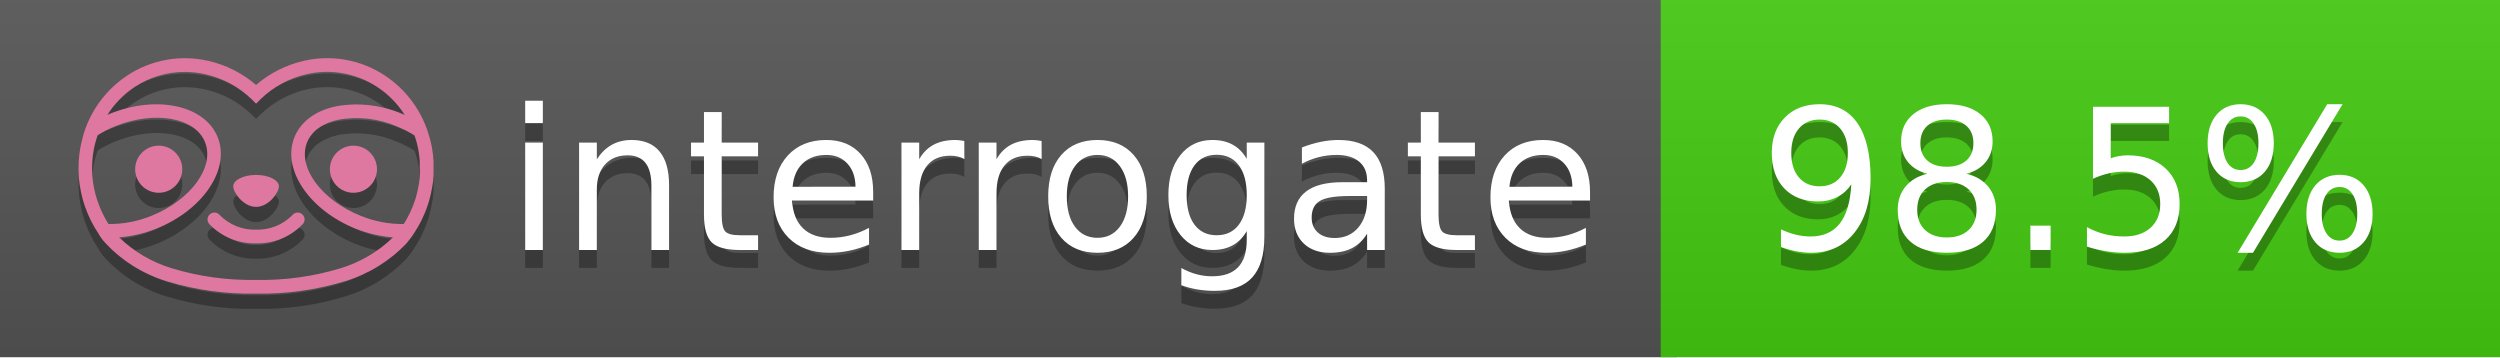
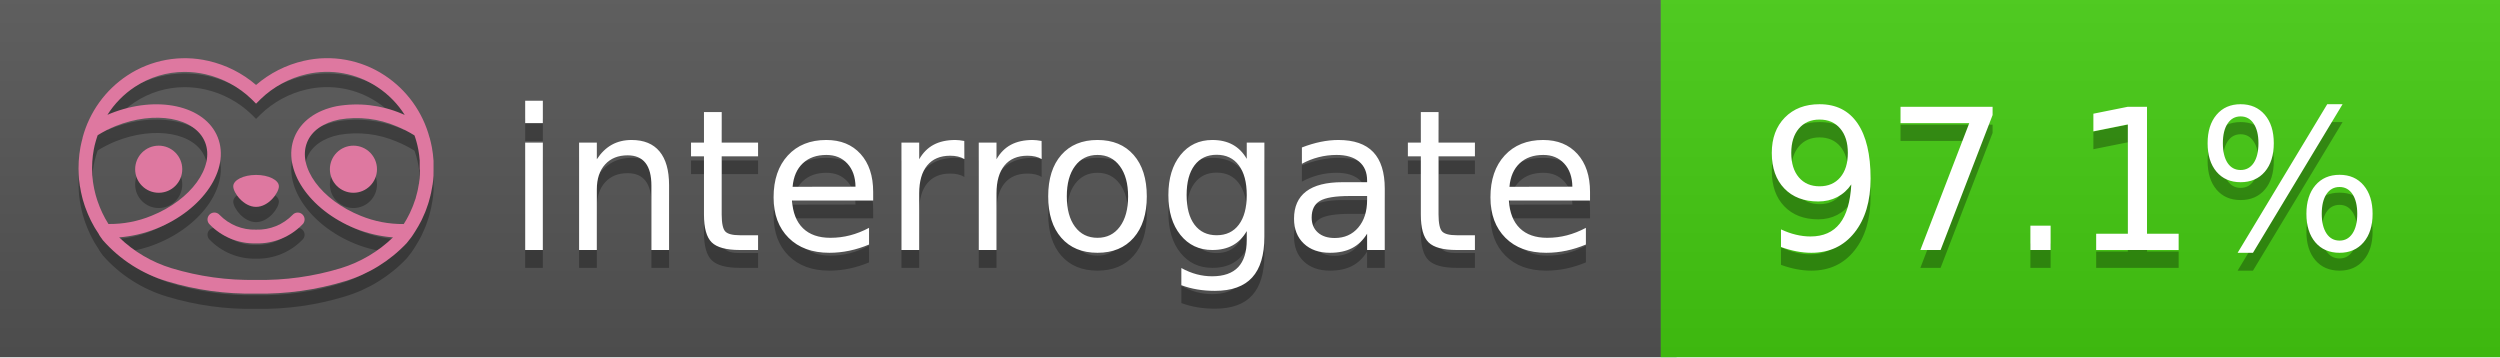
<svg xmlns="http://www.w3.org/2000/svg" width="140" height="20" viewBox="0 0 140 20" version="1.1" xml:space="preserve" style="fill-rule:evenodd;clip-rule:evenodd;stroke-linejoin:round;stroke-miterlimit:2;">
  <g transform="matrix(1,0,0,1,22,0)">
    <g id="backgrounds" transform="matrix(1.32789,0,0,1,-22.3892,0)">
      <rect x="0" y="0" width="71" height="20" style="fill:rgb(85,85,85);" />
    </g>
    <rect x="71" y="0" width="47" height="20" data-interrogate="color" style="fill:#4c1" />
    <g transform="matrix(1.19746,0,0,1,-22.3744,-4.85723e-16)">
      <rect x="0" y="0" width="118" height="20" style="fill:url(#_Linear1);" />
    </g>
  </g>
  <g fill="#fff" text-anchor="middle" font-family="DejaVu Sans,Verdana,Geneva,sans-serif" font-size="110">
    <text x="590" y="150" fill="#010101" fill-opacity=".3" transform="scale(.1)" textLength="610">interrogate</text>
    <text x="590" y="140" transform="scale(.1)" textLength="610">interrogate</text>
-     <text x="1160" y="150" fill="#010101" fill-opacity=".3" transform="scale(.1)" textLength="370" data-interrogate="result">98.5%</text>
-     <text x="1160" y="140" transform="scale(.1)" textLength="370" data-interrogate="result">98.5%</text>
+     <text x="1160" y="150" fill="#010101" fill-opacity=".3" transform="scale(.1)" textLength="370" data-interrogate="result">97.1%</text>
+     <text x="1160" y="140" transform="scale(.1)" textLength="370" data-interrogate="result">97.1%</text>
  </g>
  <g id="logo-shadow" transform="matrix(0.854876,0,0,0.854876,-6.73514,1.732)">
    <g transform="matrix(0.299012,0,0,0.299012,9.70229,-6.68582)">
      <path d="M50,64.25C52.76,64.25 55,61.13 55,59.75C55,58.37 52.76,57.25 50,57.25C47.24,57.25 45,58.37 45,59.75C45,61.13 47.24,64.25 50,64.25Z" style="fill:rgb(1,1,1);fill-opacity:0.3;fill-rule:nonzero;" />
    </g>
    <g transform="matrix(0.299012,0,0,0.299012,9.70229,-6.68582)">
      <path d="M88,49.05C86.506,43.475 83.018,38.638 78.2,35.46C72.969,32.002 66.539,30.844 60.43,32.26C56.576,33.145 52.995,34.958 50,37.54C46.998,34.958 43.411,33.149 39.55,32.27C33.441,30.853 27.011,32.011 21.78,35.47C16.97,38.652 13.489,43.489 12,49.06L12,49.13C11.82,49.79 11.66,50.46 11.53,51.13C11.146,53.207 11.021,55.323 11.16,57.43C11.16,58.03 11.26,58.63 11.34,59.23C11.34,59.51 11.43,59.79 11.48,60.07C11.53,60.35 11.58,60.68 11.64,60.98C11.7,61.28 11.8,61.69 11.89,62.05C11.98,62.41 11.99,62.47 12.05,62.68C12.16,63.07 12.28,63.46 12.41,63.84L12.58,64.34C12.72,64.74 12.88,65.14 13.04,65.53L13.23,65.98C13.403,66.373 13.583,66.767 13.77,67.16L13.99,67.59C14.19,67.97 14.39,68.35 14.61,68.73L14.87,69.15C15.1,69.52 15.33,69.89 15.58,70.26L15.58,70.32L15.99,70.93C16.14,71.14 16.29,71.36 16.45,71.57C20.206,75.83 25.086,78.95 30.53,80.57C36.839,82.48 43.41,83.385 50,83.25C56.599,83.374 63.177,82.456 69.49,80.53C74.644,78.978 79.303,76.102 83,72.19C83.34,71.78 83.65,71.35 84,70.92L84.18,70.66L84.33,70.44L84.41,70.32C84.55,70.12 84.67,69.9 84.81,69.7C85.07,69.3 85.32,68.89 85.55,68.48C85.78,68.07 86.02,67.65 86.23,67.22C86.31,67.05 86.39,66.88 86.47,66.7C86.67,66.28 86.85,65.87 87.03,65.44L87.23,64.92C87.397,64.487 87.55,64.05 87.69,63.61L87.85,63.09C87.98,62.64 88.1,62.19 88.21,61.74C88.21,61.57 88.3,61.39 88.33,61.22C88.43,60.75 88.52,60.22 88.6,59.79C88.6,59.64 88.66,59.49 88.68,59.33C88.77,58.71 88.84,58.08 88.88,57.45L88.88,54.17C88.817,53.164 88.693,52.162 88.51,51.17C88.38,50.5 88.23,49.84 88.05,49.17L88,49.05ZM85.89,56.44L85.89,57.23C85.89,57.78 85.79,58.32 85.72,58.86C85.72,59.01 85.72,59.15 85.65,59.3C85.59,59.7 85.51,60.11 85.43,60.51L85.32,60.99C85.23,61.38 85.12,61.77 85.01,62.16C85.01,62.31 84.93,62.46 84.88,62.6C84.74,63.04 84.59,63.47 84.42,63.9L84.27,64.28C84.1,64.71 83.91,65.14 83.71,65.56C83.51,65.98 83.43,66.12 83.28,66.4L83.01,66.91C82.83,67.223 82.643,67.537 82.45,67.85L82.35,68.01C79.121,68.047 75.918,67.434 72.93,66.21C64.27,62.74 59,55.52 61.18,50.11C62.18,47.6 64.7,45.82 68.26,45.11C72.489,44.395 76.835,44.908 80.78,46.59C82.141,47.144 83.453,47.813 84.7,48.59C84.76,48.76 84.82,48.93 84.88,49.1C84.94,49.27 85.05,49.63 85.12,49.9C85.28,50.5 85.44,51.1 85.55,51.73C85.691,52.507 85.792,53.292 85.85,54.08L85.85,55.89C85.85,56.12 85.91,56.25 85.91,56.45L85.89,56.44ZM17.66,68C16.668,66.435 15.869,64.756 15.28,63L15.17,62.68C15.06,62.35 14.96,62.01 14.87,61.68C14.823,61.493 14.777,61.31 14.73,61.13C14.66,60.84 14.59,60.55 14.53,60.27C14.47,59.99 14.43,59.72 14.38,59.44C14.33,59.16 14.3,59 14.27,58.78C14.2,58.27 14.15,57.78 14.11,57.23L14.11,57.03C14.008,55.236 14.122,53.437 14.45,51.67C14.56,51.06 14.71,50.46 14.88,49.87C14.96,49.59 15.04,49.32 15.13,49.05C15.22,48.78 15.24,48.72 15.3,48.55C16.548,47.774 17.859,47.105 19.22,46.55C27.86,43.09 36.65,44.67 38.82,50.08C40.99,55.49 35.73,62.74 27.09,66.2C24.101,67.431 20.893,68.043 17.66,68ZM68.57,77.68C62.554,79.508 56.287,80.376 50,80.25C43.737,80.37 37.495,79.506 31.5,77.69C27.185,76.38 23.243,74.062 20,70.93C22.815,70.706 25.58,70.055 28.2,69C38.37,64.92 44.39,56 41.6,49C38.81,42 28.27,39.72 18.1,43.8L17.43,44.09C18.973,41.648 21.019,39.561 23.43,37.97C26.671,35.824 30.473,34.68 34.36,34.68C35.884,34.681 37.404,34.852 38.89,35.19C42.694,36.049 46.191,37.935 49,40.64L50,41.64L51,40.64C53.797,37.937 57.279,36.049 61.07,35.18C66.402,33.947 72.014,34.968 76.57,38C78.98,39.588 81.026,41.671 82.57,44.11L81.9,43.82C77.409,41.921 72.464,41.355 67.66,42.19C63.08,43.12 59.79,45.54 58.39,49.02C55.6,55.97 61.62,64.94 71.79,69.02C74.414,70.07 77.182,70.714 80,70.93C76.776,74.05 72.859,76.363 68.57,77.68Z" style="fill:rgb(1,1,1);fill-opacity:0.3;fill-rule:nonzero;" />
    </g>
    <g transform="matrix(0.299012,0,0,0.299012,9.70229,-6.68582)">
      <circle cx="71.33" cy="56" r="5.16" style="fill:rgb(1,1,1);fill-opacity:0.3;" />
    </g>
    <g transform="matrix(0.299012,0,0,0.299012,9.70229,-6.68582)">
      <circle cx="28.67" cy="56" r="5.16" style="fill:rgb(1,1,1);fill-opacity:0.3;" />
    </g>
    <g transform="matrix(0.299012,0,0,0.299012,9.70229,-6.68582)">
      <path d="M58,66C55.912,68.161 53.003,69.339 50,69.24C46.997,69.339 44.088,68.161 42,66C41.714,65.677 41.302,65.491 40.87,65.491C40.042,65.491 39.361,66.172 39.361,67C39.361,67.368 39.496,67.724 39.74,68C42.403,70.804 46.134,72.35 50,72.25C53.862,72.347 57.59,70.802 60.25,68C60.495,67.725 60.63,67.369 60.63,67C60.63,66.174 59.951,65.495 59.125,65.495C58.695,65.495 58.285,65.679 58,66Z" style="fill:rgb(1,1,1);fill-opacity:0.3;fill-rule:nonzero;" />
    </g>
  </g>
  <g id="logo-pink" transform="matrix(0.854876,0,0,0.854876,-6.73514,0.877124)">
    <g transform="matrix(0.299012,0,0,0.299012,9.70229,-6.68582)">
      <path d="M50,64.25C52.76,64.25 55,61.13 55,59.75C55,58.37 52.76,57.25 50,57.25C47.24,57.25 45,58.37 45,59.75C45,61.13 47.24,64.25 50,64.25Z" style="fill:rgb(222,120,160);fill-rule:nonzero;" />
    </g>
    <g transform="matrix(0.299012,0,0,0.299012,9.70229,-6.68582)">
      <path d="M88,49.05C86.506,43.475 83.018,38.638 78.2,35.46C72.969,32.002 66.539,30.844 60.43,32.26C56.576,33.145 52.995,34.958 50,37.54C46.998,34.958 43.411,33.149 39.55,32.27C33.441,30.853 27.011,32.011 21.78,35.47C16.97,38.652 13.489,43.489 12,49.06L12,49.13C11.82,49.79 11.66,50.46 11.53,51.13C11.146,53.207 11.021,55.323 11.16,57.43C11.16,58.03 11.26,58.63 11.34,59.23C11.34,59.51 11.43,59.79 11.48,60.07C11.53,60.35 11.58,60.68 11.64,60.98C11.7,61.28 11.8,61.69 11.89,62.05C11.98,62.41 11.99,62.47 12.05,62.68C12.16,63.07 12.28,63.46 12.41,63.84L12.58,64.34C12.72,64.74 12.88,65.14 13.04,65.53L13.23,65.98C13.403,66.373 13.583,66.767 13.77,67.16L13.99,67.59C14.19,67.97 14.39,68.35 14.61,68.73L14.87,69.15C15.1,69.52 15.33,69.89 15.58,70.26L15.58,70.32L15.99,70.93C16.14,71.14 16.29,71.36 16.45,71.57C20.206,75.83 25.086,78.95 30.53,80.57C36.839,82.48 43.41,83.385 50,83.25C56.599,83.374 63.177,82.456 69.49,80.53C74.644,78.978 79.303,76.102 83,72.19C83.34,71.78 83.65,71.35 84,70.92L84.18,70.66L84.33,70.44L84.41,70.32C84.55,70.12 84.67,69.9 84.81,69.7C85.07,69.3 85.32,68.89 85.55,68.48C85.78,68.07 86.02,67.65 86.23,67.22C86.31,67.05 86.39,66.88 86.47,66.7C86.67,66.28 86.85,65.87 87.03,65.44L87.23,64.92C87.397,64.487 87.55,64.05 87.69,63.61L87.85,63.09C87.98,62.64 88.1,62.19 88.21,61.74C88.21,61.57 88.3,61.39 88.33,61.22C88.43,60.75 88.52,60.22 88.6,59.79C88.6,59.64 88.66,59.49 88.68,59.33C88.77,58.71 88.84,58.08 88.88,57.45L88.88,54.17C88.817,53.164 88.693,52.162 88.51,51.17C88.38,50.5 88.23,49.84 88.05,49.17L88,49.05ZM85.89,56.44L85.89,57.23C85.89,57.78 85.79,58.32 85.72,58.86C85.72,59.01 85.72,59.15 85.65,59.3C85.59,59.7 85.51,60.11 85.43,60.51L85.32,60.99C85.23,61.38 85.12,61.77 85.01,62.16C85.01,62.31 84.93,62.46 84.88,62.6C84.74,63.04 84.59,63.47 84.42,63.9L84.27,64.28C84.1,64.71 83.91,65.14 83.71,65.56C83.51,65.98 83.43,66.12 83.28,66.4L83.01,66.91C82.83,67.223 82.643,67.537 82.45,67.85L82.35,68.01C79.121,68.047 75.918,67.434 72.93,66.21C64.27,62.74 59,55.52 61.18,50.11C62.18,47.6 64.7,45.82 68.26,45.11C72.489,44.395 76.835,44.908 80.78,46.59C82.141,47.144 83.453,47.813 84.7,48.59C84.76,48.76 84.82,48.93 84.88,49.1C84.94,49.27 85.05,49.63 85.12,49.9C85.28,50.5 85.44,51.1 85.55,51.73C85.691,52.507 85.792,53.292 85.85,54.08L85.85,55.89C85.85,56.12 85.91,56.25 85.91,56.45L85.89,56.44ZM17.66,68C16.668,66.435 15.869,64.756 15.28,63L15.17,62.68C15.06,62.35 14.96,62.01 14.87,61.68C14.823,61.493 14.777,61.31 14.73,61.13C14.66,60.84 14.59,60.55 14.53,60.27C14.47,59.99 14.43,59.72 14.38,59.44C14.33,59.16 14.3,59 14.27,58.78C14.2,58.27 14.15,57.78 14.11,57.23L14.11,57.03C14.008,55.236 14.122,53.437 14.45,51.67C14.56,51.06 14.71,50.46 14.88,49.87C14.96,49.59 15.04,49.32 15.13,49.05C15.22,48.78 15.24,48.72 15.3,48.55C16.548,47.774 17.859,47.105 19.22,46.55C27.86,43.09 36.65,44.67 38.82,50.08C40.99,55.49 35.73,62.74 27.09,66.2C24.101,67.431 20.893,68.043 17.66,68ZM68.57,77.68C62.554,79.508 56.287,80.376 50,80.25C43.737,80.37 37.495,79.506 31.5,77.69C27.185,76.38 23.243,74.062 20,70.93C22.815,70.706 25.58,70.055 28.2,69C38.37,64.92 44.39,56 41.6,49C38.81,42 28.27,39.72 18.1,43.8L17.43,44.09C18.973,41.648 21.019,39.561 23.43,37.97C26.671,35.824 30.473,34.68 34.36,34.68C35.884,34.681 37.404,34.852 38.89,35.19C42.694,36.049 46.191,37.935 49,40.64L50,41.64L51,40.64C53.797,37.937 57.279,36.049 61.07,35.18C66.402,33.947 72.014,34.968 76.57,38C78.98,39.588 81.026,41.671 82.57,44.11L81.9,43.82C77.409,41.921 72.464,41.355 67.66,42.19C63.08,43.12 59.79,45.54 58.39,49.02C55.6,55.97 61.62,64.94 71.79,69.02C74.414,70.07 77.182,70.714 80,70.93C76.776,74.05 72.859,76.363 68.57,77.68Z" style="fill:rgb(222,120,160);fill-rule:nonzero;" />
    </g>
    <g transform="matrix(0.299012,0,0,0.299012,9.70229,-6.68582)">
      <circle cx="71.33" cy="56" r="5.16" style="fill:rgb(222,120,160);" />
    </g>
    <g transform="matrix(0.299012,0,0,0.299012,9.70229,-6.68582)">
      <circle cx="28.67" cy="56" r="5.16" style="fill:rgb(222,120,160);" />
    </g>
    <g transform="matrix(0.299012,0,0,0.299012,9.70229,-6.68582)">
      <path d="M58,66C55.912,68.161 53.003,69.339 50,69.24C46.997,69.339 44.088,68.161 42,66C41.714,65.677 41.302,65.491 40.87,65.491C40.042,65.491 39.361,66.172 39.361,67C39.361,67.368 39.496,67.724 39.74,68C42.403,70.804 46.134,72.35 50,72.25C53.862,72.347 57.59,70.802 60.25,68C60.495,67.725 60.63,67.369 60.63,67C60.63,66.174 59.951,65.495 59.125,65.495C58.695,65.495 58.285,65.679 58,66Z" style="fill:rgb(222,120,160);fill-rule:nonzero;" />
    </g>
  </g>
  <defs>
    <linearGradient id="_Linear1" x1="0" y1="0" x2="1" y2="0" gradientUnits="userSpaceOnUse" gradientTransform="matrix(1.22465e-15,20,-20,1.22465e-15,0,0)">
      <stop offset="0" style="stop-color:rgb(187,187,187);stop-opacity:0.1" />
      <stop offset="1" style="stop-color:black;stop-opacity:0.1" />
    </linearGradient>
  </defs>
</svg>
